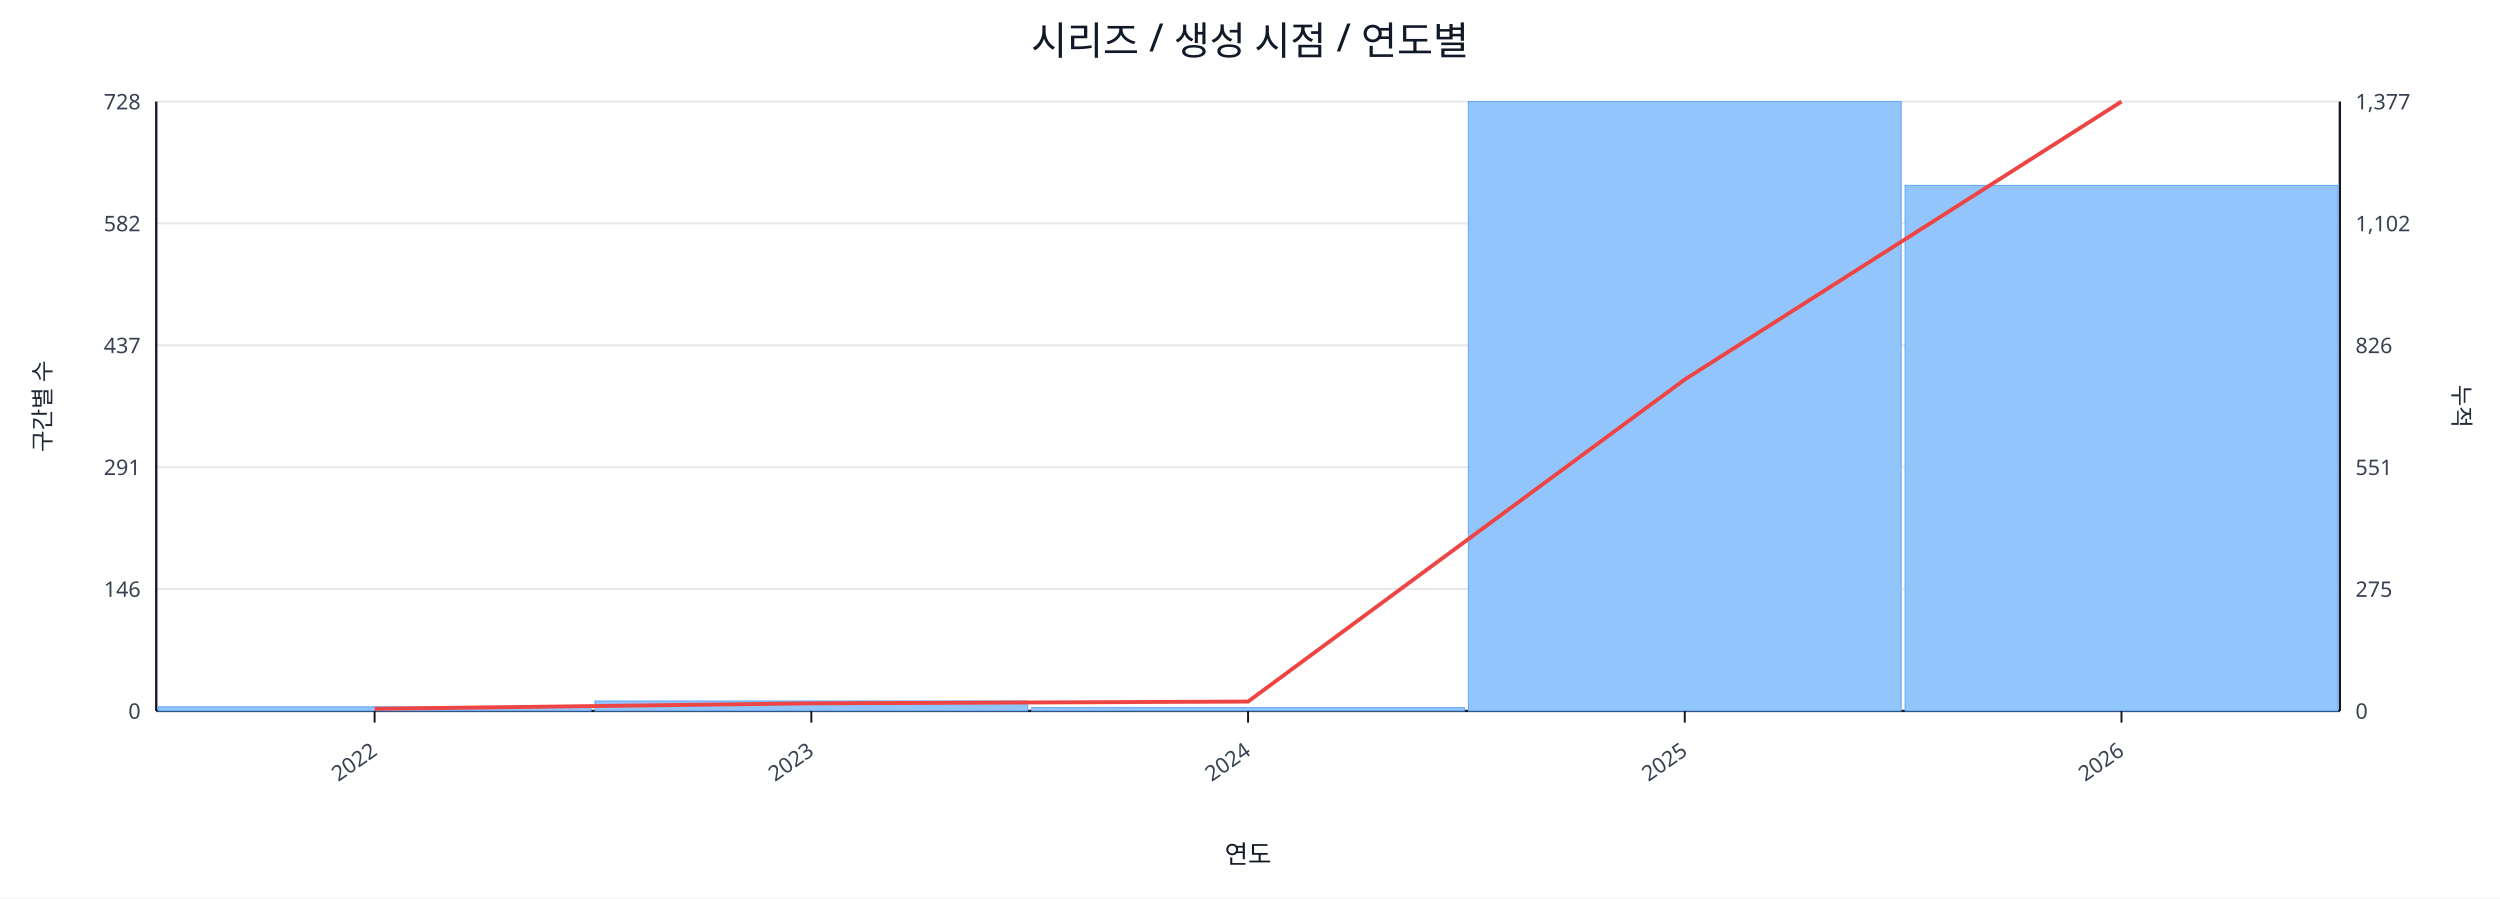
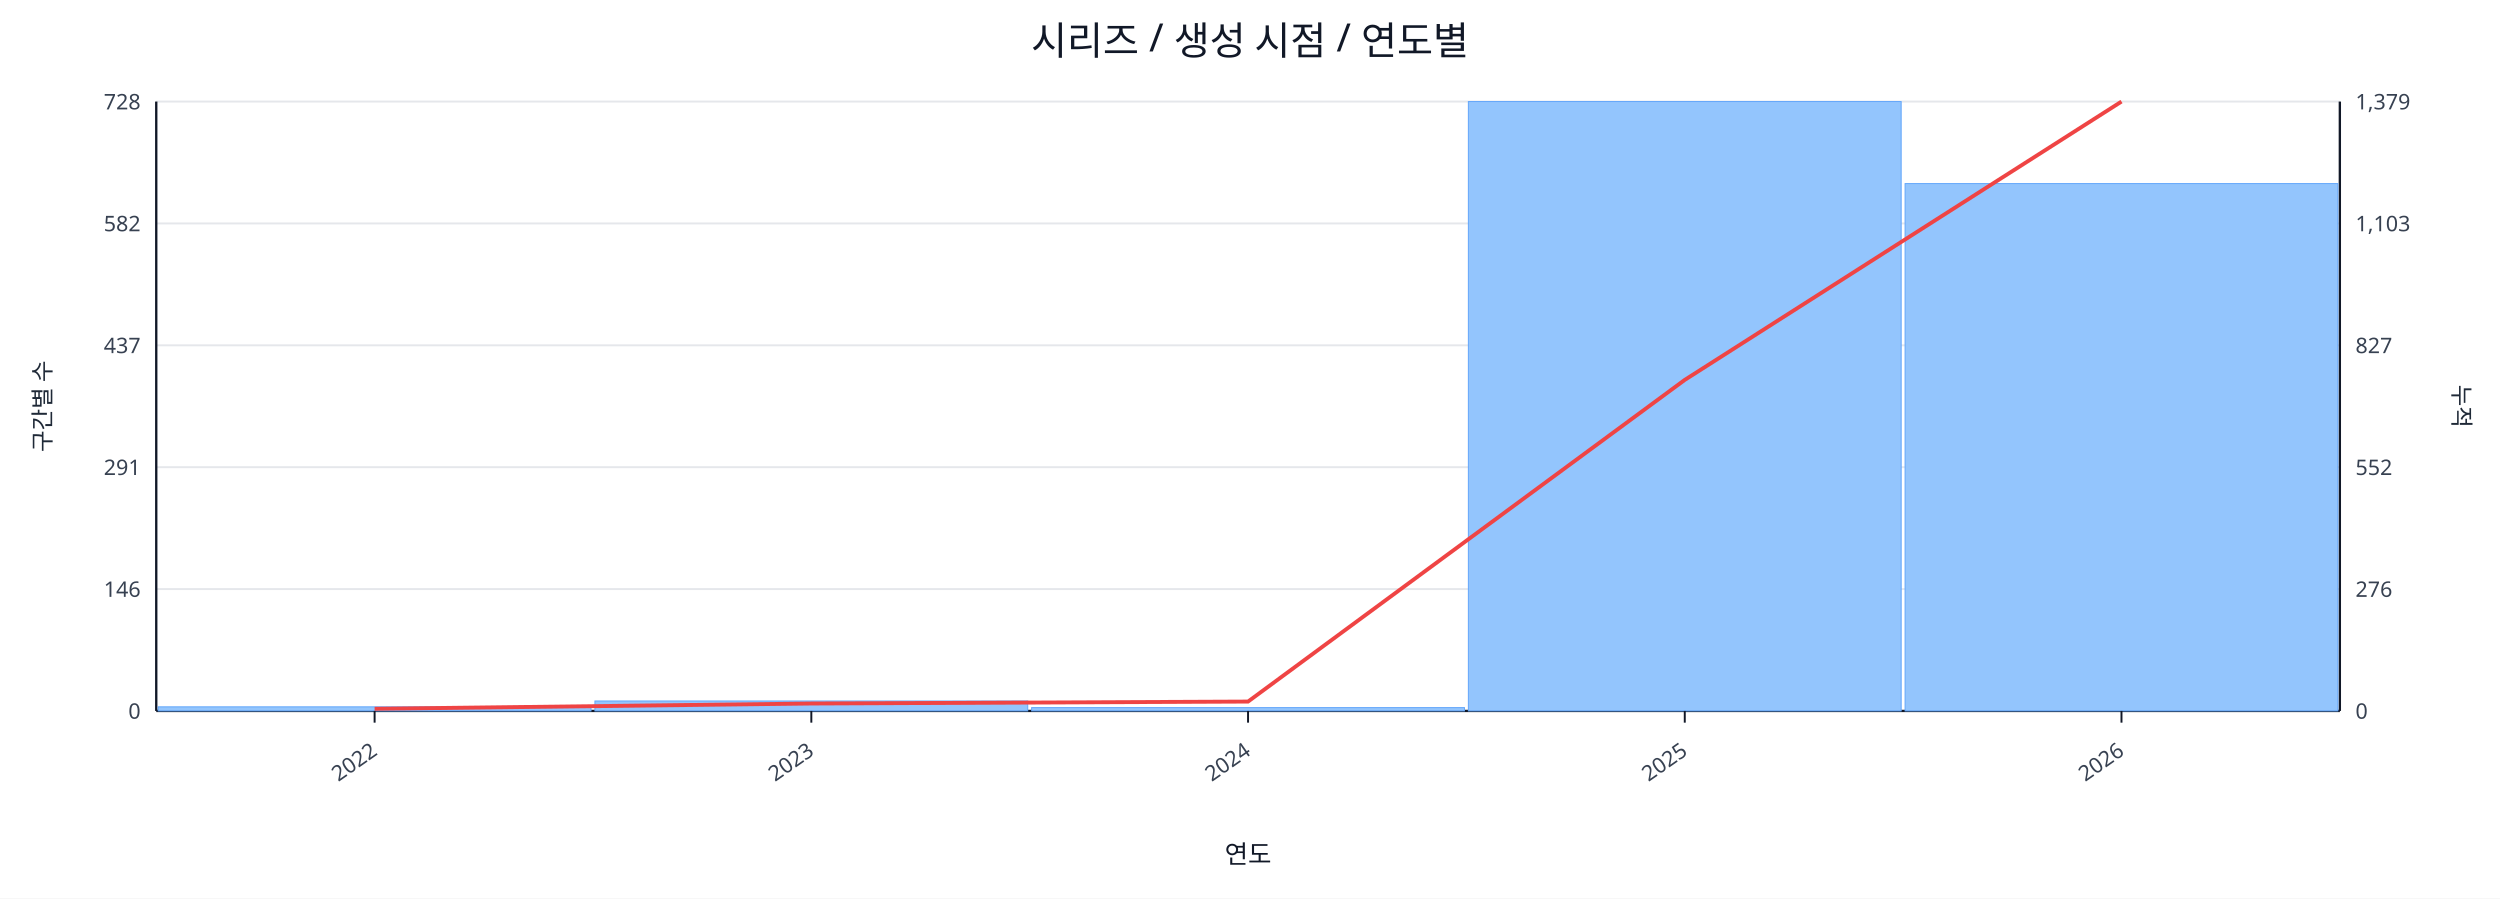
<svg xmlns="http://www.w3.org/2000/svg" width="1280" height="460" viewBox="0 0 1280 460">
  <rect x="0" y="0" width="100%" height="100%" fill="#ffffff" />
  <text x="640.0" y="28" font-size="20" text-anchor="middle" font-family="sans-serif" fill="#111827">시리즈 / 생성 시점 / 연도별</text>
  <line x1="80.0" y1="52.0" x2="1198.0" y2="52.0" stroke="#e5e7eb" stroke-width="1" />
  <text x="72.0" y="56.0" font-size="11" text-anchor="end" font-family="sans-serif" fill="#374151">728</text>
-   <text x="1206.0" y="56.0" font-size="11" text-anchor="start" font-family="sans-serif" fill="#374151">1,377</text>
+   <text x="1206.0" y="56.0" font-size="11" text-anchor="start" font-family="sans-serif" fill="#374151">1,379</text>
  <line x1="80.0" y1="114.4" x2="1198.0" y2="114.4" stroke="#e5e7eb" stroke-width="1" />
  <text x="72.0" y="118.4" font-size="11" text-anchor="end" font-family="sans-serif" fill="#374151">582</text>
-   <text x="1206.0" y="118.4" font-size="11" text-anchor="start" font-family="sans-serif" fill="#374151">1,102</text>
+   <text x="1206.0" y="118.4" font-size="11" text-anchor="start" font-family="sans-serif" fill="#374151">1,103</text>
  <line x1="80.0" y1="176.8" x2="1198.0" y2="176.8" stroke="#e5e7eb" stroke-width="1" />
  <text x="72.0" y="180.8" font-size="11" text-anchor="end" font-family="sans-serif" fill="#374151">437</text>
-   <text x="1206.0" y="180.8" font-size="11" text-anchor="start" font-family="sans-serif" fill="#374151">826</text>
+   <text x="1206.0" y="180.8" font-size="11" text-anchor="start" font-family="sans-serif" fill="#374151">827</text>
  <line x1="80.0" y1="239.2" x2="1198.0" y2="239.2" stroke="#e5e7eb" stroke-width="1" />
  <text x="72.0" y="243.2" font-size="11" text-anchor="end" font-family="sans-serif" fill="#374151">291</text>
-   <text x="1206.0" y="243.2" font-size="11" text-anchor="start" font-family="sans-serif" fill="#374151">551</text>
+   <text x="1206.0" y="243.2" font-size="11" text-anchor="start" font-family="sans-serif" fill="#374151">552</text>
  <line x1="80.0" y1="301.6" x2="1198.0" y2="301.6" stroke="#e5e7eb" stroke-width="1" />
  <text x="72.0" y="305.6" font-size="11" text-anchor="end" font-family="sans-serif" fill="#374151">146</text>
-   <text x="1206.0" y="305.6" font-size="11" text-anchor="start" font-family="sans-serif" fill="#374151">275</text>
+   <text x="1206.0" y="305.6" font-size="11" text-anchor="start" font-family="sans-serif" fill="#374151">276</text>
  <line x1="80.0" y1="364.0" x2="1198.0" y2="364.0" stroke="#e5e7eb" stroke-width="1" />
  <text x="72.0" y="368.0" font-size="11" text-anchor="end" font-family="sans-serif" fill="#374151">0</text>
  <text x="1206.0" y="368.0" font-size="11" text-anchor="start" font-family="sans-serif" fill="#374151">0</text>
  <line x1="80.0" y1="364.0" x2="1198.0" y2="364.0" stroke="#111827" stroke-width="1.2" />
  <line x1="80.0" y1="52.0" x2="80.0" y2="364.0" stroke="#111827" stroke-width="1.2" />
  <line x1="1198.0" y1="52.0" x2="1198.0" y2="364.0" stroke="#111827" stroke-width="1.2" />
  <rect x="81.0" y="361.9" width="221.6" height="2.1" fill="#93c5fd" stroke="#60a5fa" stroke-width="0.5" />
  <rect x="304.6" y="358.9" width="221.6" height="5.1" fill="#93c5fd" stroke="#60a5fa" stroke-width="0.5" />
  <rect x="528.2" y="362.3" width="221.6" height="1.7" fill="#93c5fd" stroke="#60a5fa" stroke-width="0.5" />
  <rect x="751.8" y="52.0" width="221.6" height="312.0" fill="#93c5fd" stroke="#60a5fa" stroke-width="0.5" />
-   <rect x="975.4" y="94.9" width="221.6" height="269.1" fill="#93c5fd" stroke="#60a5fa" stroke-width="0.5" />
-   <polyline fill="none" stroke="#ef4444" stroke-width="2" points="191.8,362.9 415.4,360.1 639.0,359.2 862.6,194.3 1086.2,52.0" />
+   <rect x="975.4" y="94.0" width="221.6" height="270.0" fill="#93c5fd" stroke="#60a5fa" stroke-width="0.5" />
+   <polyline fill="none" stroke="#ef4444" stroke-width="2" points="191.8,362.9 415.4,360.2 639.0,359.2 862.6,194.5 1086.2,52.0" />
  <line x1="191.8" y1="364.0" x2="191.8" y2="370.0" stroke="#111827" stroke-width="1" />
  <text x="193.8" y="386.0" font-size="11" text-anchor="end" transform="rotate(-35 193.8 386.0)" font-family="sans-serif" fill="#374151">2022</text>
  <line x1="415.4" y1="364.0" x2="415.4" y2="370.0" stroke="#111827" stroke-width="1" />
  <text x="417.4" y="386.0" font-size="11" text-anchor="end" transform="rotate(-35 417.4 386.0)" font-family="sans-serif" fill="#374151">2023</text>
  <line x1="639.0" y1="364.0" x2="639.0" y2="370.0" stroke="#111827" stroke-width="1" />
  <text x="641.0" y="386.0" font-size="11" text-anchor="end" transform="rotate(-35 641.0 386.0)" font-family="sans-serif" fill="#374151">2024</text>
  <line x1="862.6" y1="364.0" x2="862.6" y2="370.0" stroke="#111827" stroke-width="1" />
  <text x="864.6" y="386.0" font-size="11" text-anchor="end" transform="rotate(-35 864.6 386.0)" font-family="sans-serif" fill="#374151">2025</text>
  <line x1="1086.2" y1="364.0" x2="1086.2" y2="370.0" stroke="#111827" stroke-width="1" />
  <text x="1088.2" y="386.0" font-size="11" text-anchor="end" transform="rotate(-35 1088.2 386.0)" font-family="sans-serif" fill="#374151">2026</text>
  <text x="26" y="208.0" font-size="12" transform="rotate(-90 26 208.0)" text-anchor="middle" font-family="sans-serif" fill="#1f2937">구간별 수</text>
  <text x="1256.0" y="208.0" font-size="12" transform="rotate(90 1256.0 208.0)" text-anchor="middle" font-family="sans-serif" fill="#1f2937">누적</text>
  <text x="639.0" y="442.0" font-size="13" text-anchor="middle" font-family="sans-serif" fill="#111827">연도</text>
</svg>
